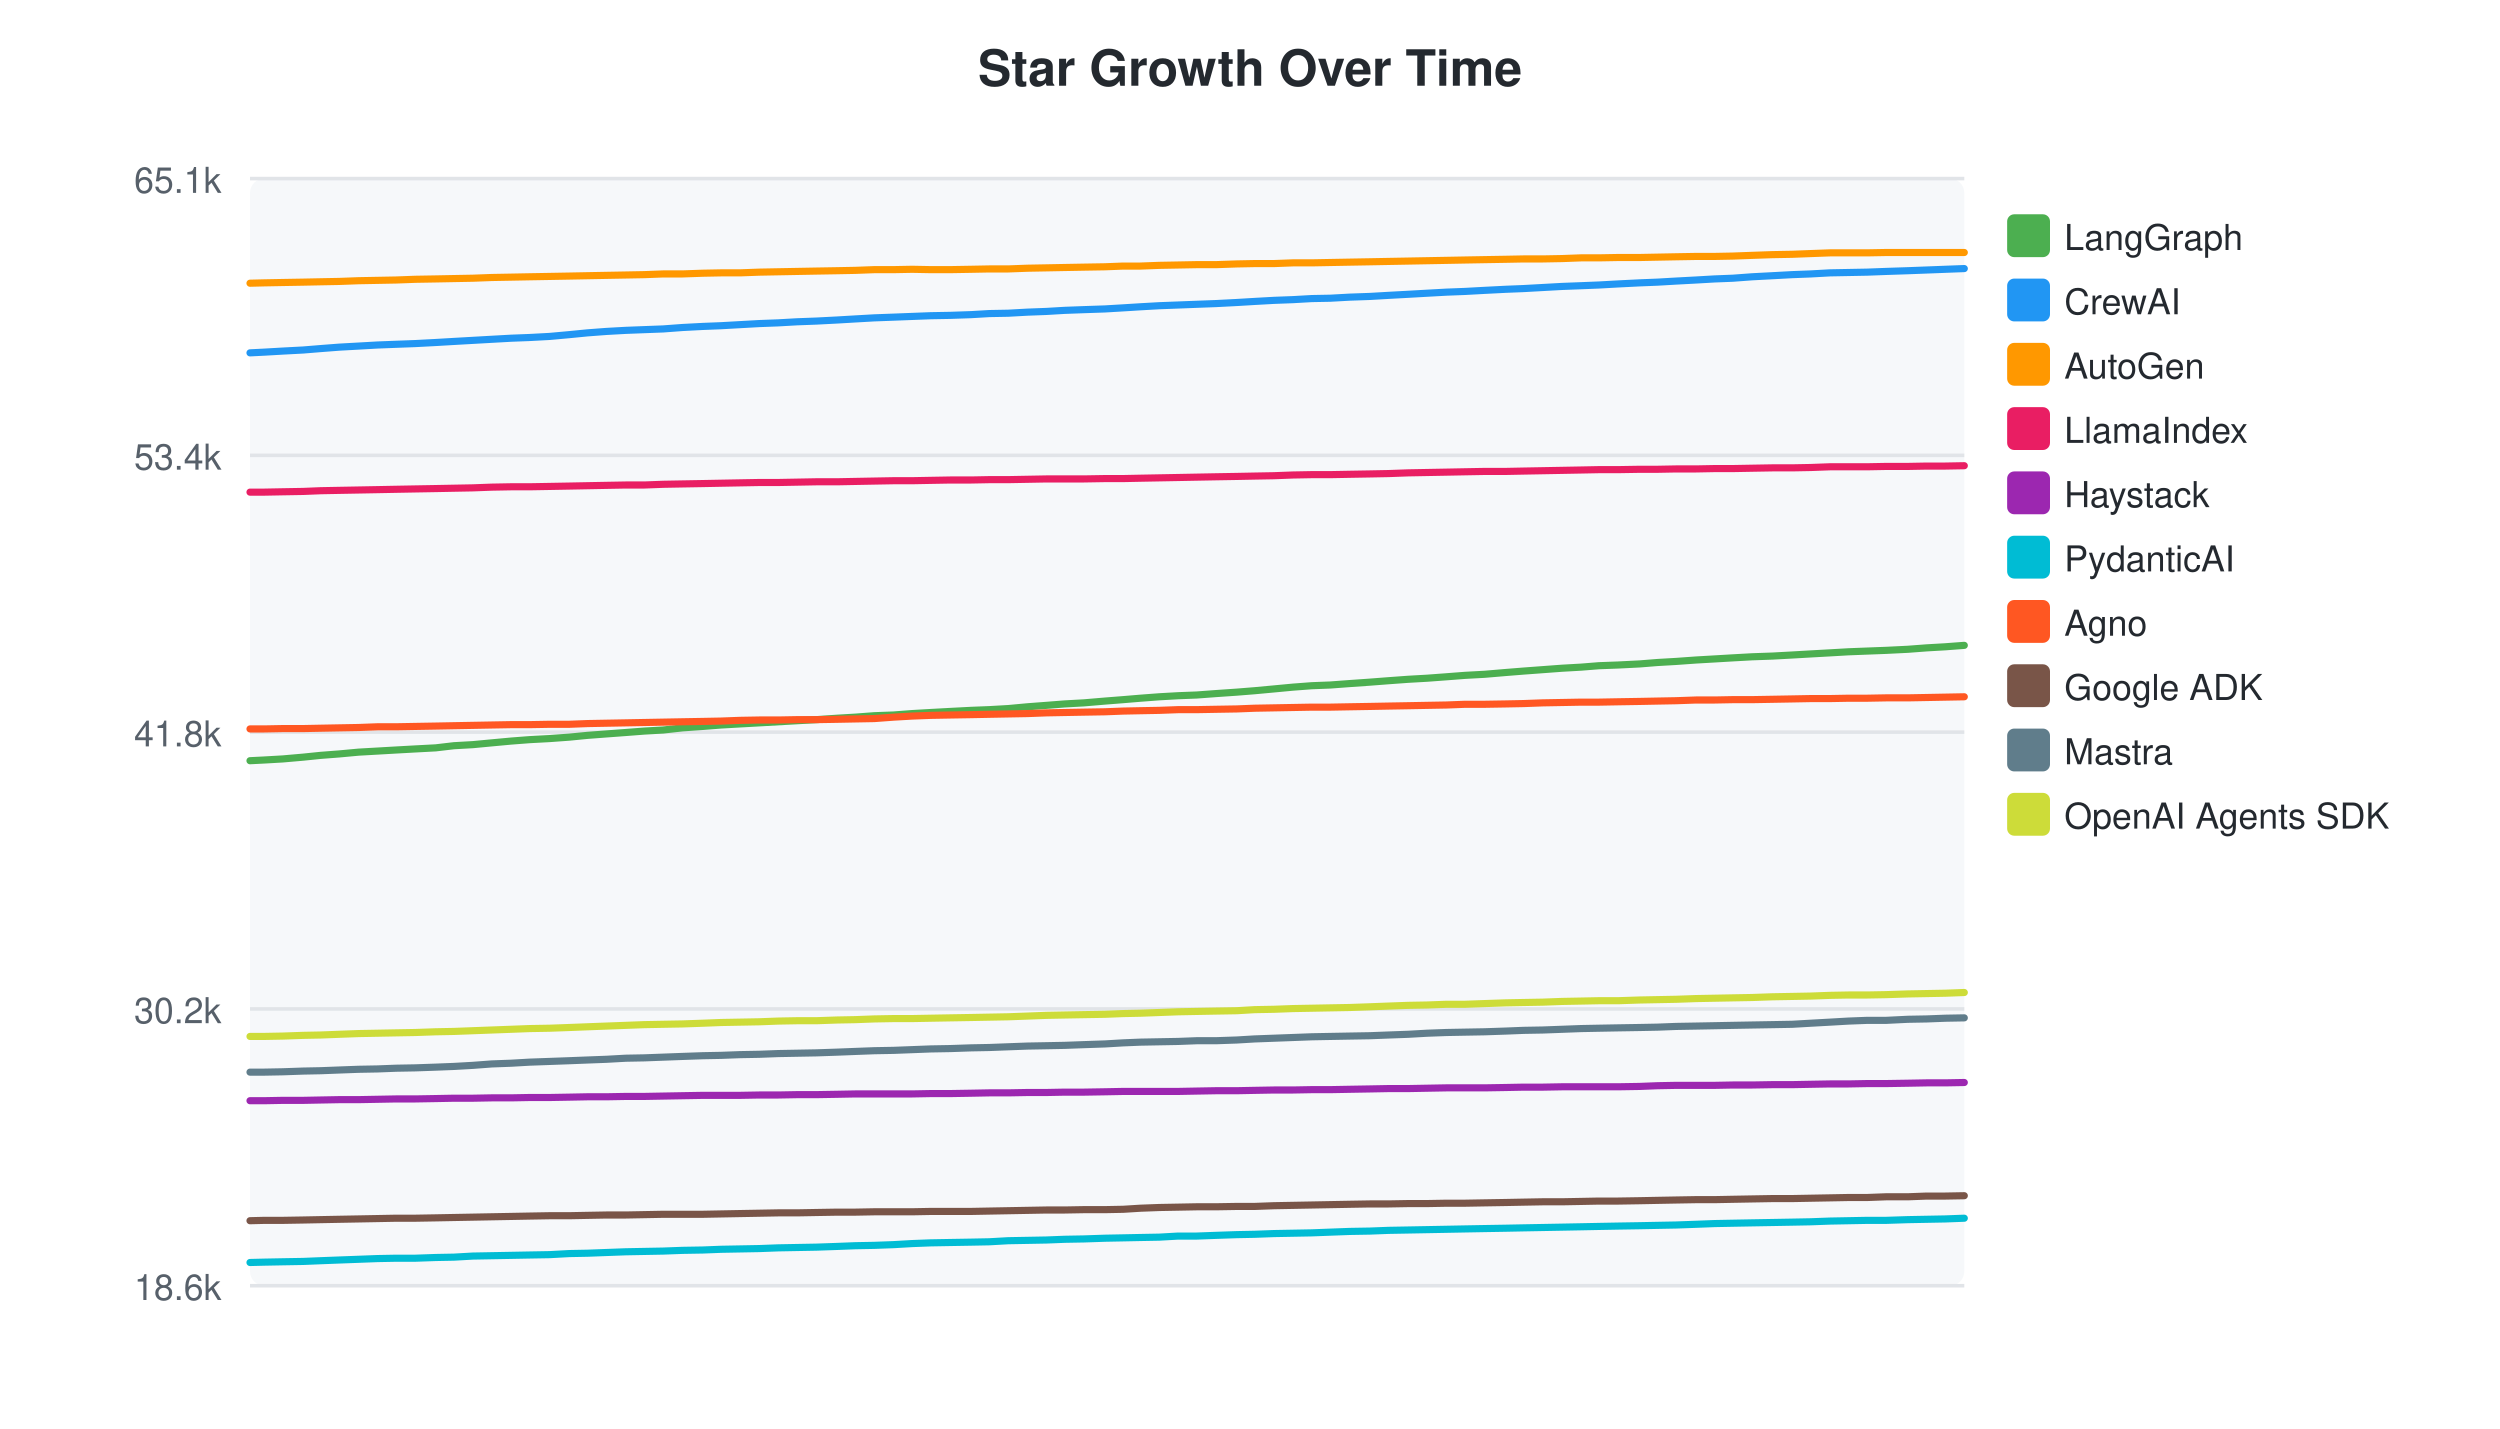
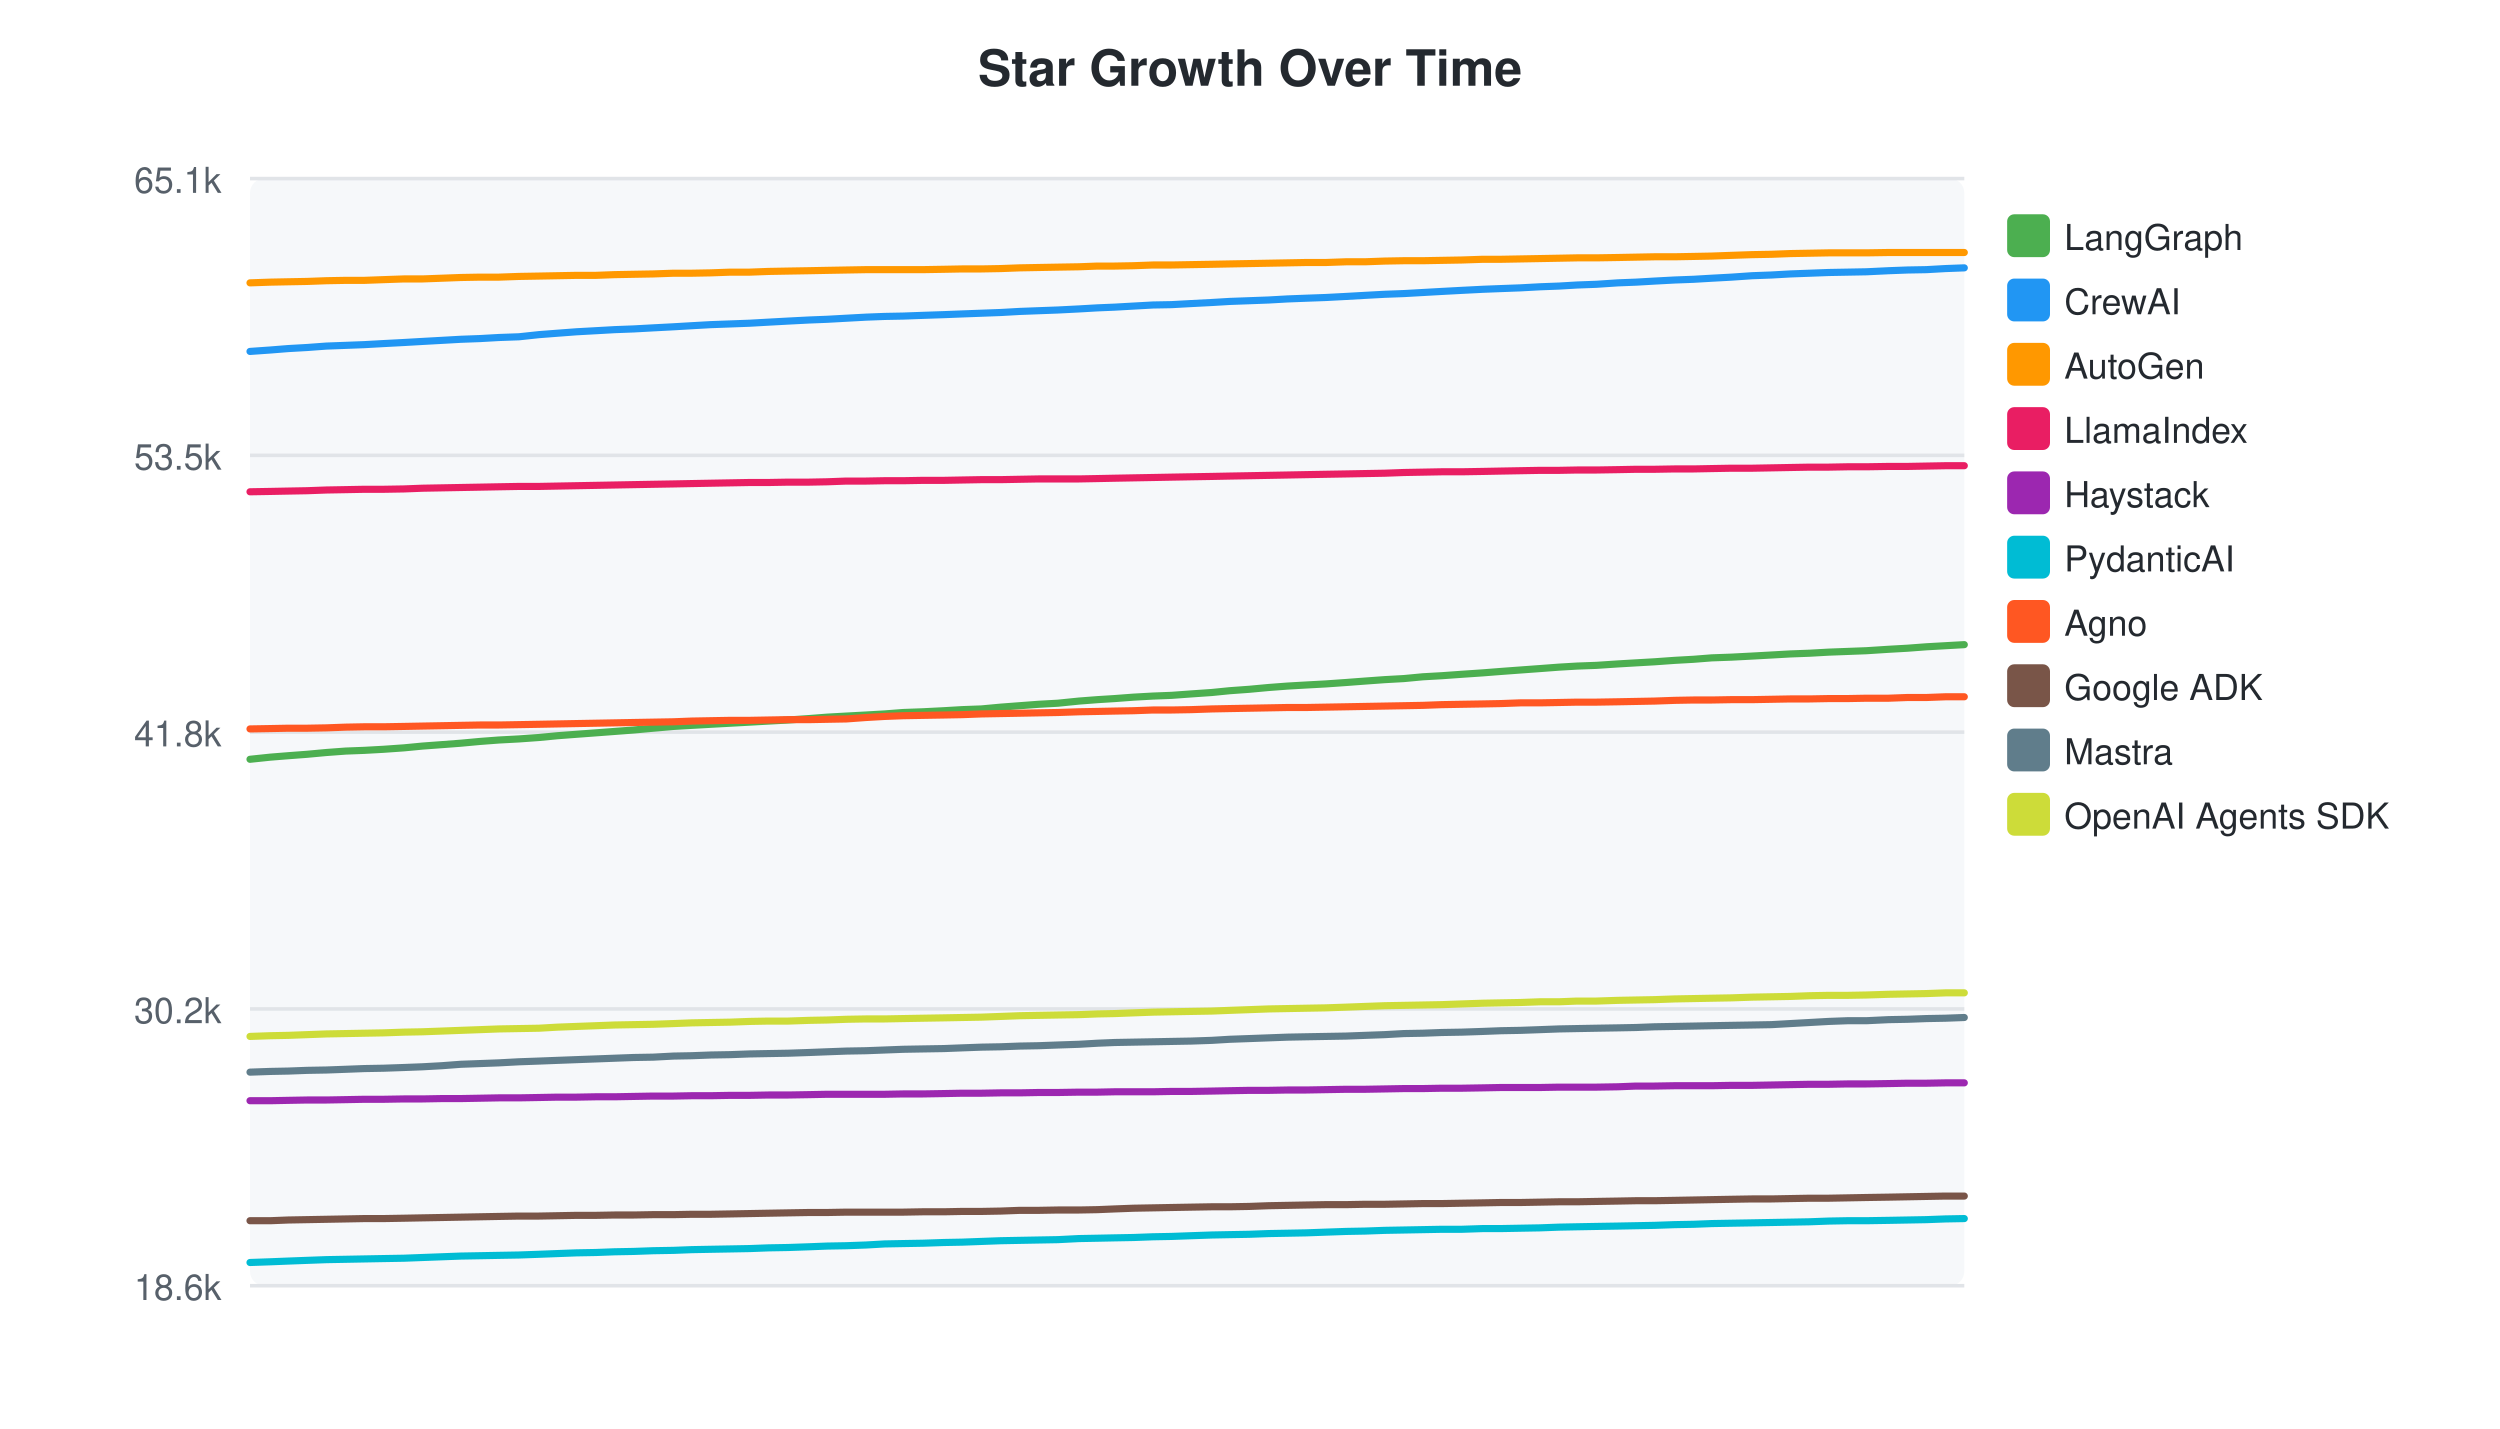
<svg xmlns="http://www.w3.org/2000/svg" width="700" height="400">
  <style>text { font-family: -apple-system, BlinkMacSystemFont, "Segoe UI", Helvetica, Arial, sans-serif; }</style>
  <text x="350" y="24" text-anchor="middle" font-size="14" font-weight="bold" fill="#24292f">Star Growth Over Time</text>
  <rect x="70" y="50" width="480" height="310" fill="#f6f8fa" rx="4" />
  <line x1="70" y1="50.0" x2="550" y2="50.0" stroke="#e1e4e8" stroke-width="1" />
  <text x="62" y="54.0" text-anchor="end" font-size="10" fill="#57606a">65.1k</text>
  <line x1="70" y1="127.5" x2="550" y2="127.5" stroke="#e1e4e8" stroke-width="1" />
-   <text x="62" y="131.5" text-anchor="end" font-size="10" fill="#57606a">53.4k</text>
+   <text x="62" y="131.5" text-anchor="end" font-size="10" fill="#57606a">53.5k</text>
  <line x1="70" y1="205.0" x2="550" y2="205.0" stroke="#e1e4e8" stroke-width="1" />
  <text x="62" y="209.0" text-anchor="end" font-size="10" fill="#57606a">41.8k</text>
  <line x1="70" y1="282.5" x2="550" y2="282.5" stroke="#e1e4e8" stroke-width="1" />
  <text x="62" y="286.5" text-anchor="end" font-size="10" fill="#57606a">30.2k</text>
  <line x1="70" y1="360.0" x2="550" y2="360.0" stroke="#e1e4e8" stroke-width="1" />
  <text x="62" y="364.0" text-anchor="end" font-size="10" fill="#57606a">18.6k</text>
-   <path d="M70.0,213.0 L74.0,212.8 L79.2,212.5 L84.9,212.0 L89.8,211.5 L95.0,211.1 L100.4,210.6 L105.7,210.3 L110.9,210.0 L116.3,209.7 L122.0,209.4 L127.1,208.8 L132.4,208.5 L137.7,208.0 L143.1,207.5 L148.3,207.1 L153.9,206.8 L159.4,206.4 L164.5,205.9 L169.8,205.5 L175.2,205.1 L180.4,204.7 L185.7,204.4 L191.1,203.8 L196.8,203.4 L201.9,203.0 L207.2,202.7 L212.6,202.4 L217.9,202.1 L223.2,201.8 L228.6,201.5 L234.4,201.1 L239.5,200.8 L244.8,200.4 L250.2,200.2 L255.4,199.8 L260.6,199.5 L266.1,199.2 L271.9,198.9 L277.0,198.7 L282.3,198.4 L287.7,197.9 L293.0,197.5 L298.1,197.1 L303.5,196.8 L309.4,196.3 L314.5,195.9 L319.3,195.5 L324.6,195.1 L329.9,194.8 L335.1,194.6 L340.5,194.2 L346.3,193.8 L351.3,193.4 L356.7,192.9 L362.0,192.4 L367.3,192.0 L372.5,191.8 L377.9,191.4 L383.6,191.0 L388.8,190.6 L394.3,190.2 L399.6,189.9 L405.0,189.5 L410.2,189.1 L415.7,188.8 L421.6,188.3 L426.6,187.9 L432.0,187.5 L437.4,187.1 L442.7,186.8 L447.7,186.4 L453.1,186.2 L459.1,185.9 L464.1,185.5 L469.3,185.2 L474.9,184.8 L480.1,184.5 L485.2,184.2 L490.6,183.9 L496.3,183.7 L501.8,183.4 L507.0,183.1 L512.4,182.8 L517.6,182.5 L522.8,182.3 L528.1,182.1 L534.2,181.8 L539.5,181.4 L544.7,181.1 L550.0,180.7" fill="none" stroke="#4CAF50" stroke-width="2" stroke-linecap="round" />
+   <path d="M70.0,212.6 L75.7,212.0 L80.7,211.6 L86.0,211.2 L91.4,210.7 L96.8,210.3 L102.0,210.1 L107.4,209.8 L113.1,209.4 L118.3,208.9 L123.7,208.5 L129.0,208.1 L134.4,207.6 L139.7,207.2 L145.3,206.9 L150.9,206.5 L156.1,206.0 L161.4,205.6 L166.8,205.2 L172.1,204.8 L177.4,204.4 L182.9,203.9 L188.6,203.4 L193.7,203.1 L199.0,202.8 L204.5,202.5 L209.9,202.2 L215.2,201.9 L220.7,201.6 L226.5,201.2 L231.6,200.8 L237.0,200.5 L242.5,200.2 L247.7,199.9 L252.9,199.5 L258.4,199.3 L264.3,199.0 L269.4,198.7 L274.8,198.5 L280.2,198.0 L285.5,197.6 L290.8,197.2 L296.2,196.9 L302.1,196.3 L307.3,195.9 L312.1,195.6 L317.4,195.2 L322.8,194.9 L328.0,194.7 L333.5,194.3 L339.3,193.9 L344.3,193.4 L349.8,193.0 L355.2,192.5 L360.5,192.1 L365.7,191.8 L371.2,191.5 L376.9,191.1 L382.2,190.7 L387.7,190.3 L393.1,190.0 L398.4,189.5 L403.7,189.2 L409.3,188.8 L415.2,188.4 L420.3,188.0 L425.7,187.6 L431.2,187.2 L436.5,186.8 L441.6,186.5 L447.0,186.3 L453.0,185.9 L458.1,185.6 L463.3,185.3 L468.9,184.9 L474.2,184.6 L479.3,184.2 L484.8,184.0 L490.6,183.7 L496.0,183.4 L501.3,183.1 L506.7,182.9 L512.0,182.6 L517.3,182.4 L522.6,182.2 L528.8,181.8 L534.1,181.5 L539.4,181.1 L544.7,180.8 L550.0,180.5" fill="none" stroke="#4CAF50" stroke-width="2" stroke-linecap="round" />
  <rect x="562" y="60" width="12" height="12" rx="2" fill="#4CAF50" />
  <text x="578" y="70" font-size="10" fill="#24292f">LangGraph</text>
-   <path d="M70.0,98.8 L74.0,98.6 L79.2,98.3 L84.9,98.0 L89.8,97.6 L95.0,97.2 L100.4,96.9 L105.7,96.6 L110.9,96.4 L116.3,96.2 L122.0,95.9 L127.1,95.6 L132.4,95.3 L137.7,95.0 L143.1,94.7 L148.3,94.5 L153.9,94.2 L159.4,93.7 L164.5,93.2 L169.8,92.8 L175.2,92.5 L180.4,92.3 L185.7,92.1 L191.1,91.7 L196.8,91.4 L201.9,91.2 L207.2,90.9 L212.6,90.6 L217.9,90.4 L223.2,90.1 L228.6,89.9 L234.4,89.6 L239.5,89.3 L244.8,89.0 L250.2,88.8 L255.4,88.6 L260.6,88.4 L266.1,88.3 L271.9,88.1 L277.0,87.8 L282.3,87.7 L287.7,87.4 L293.0,87.2 L298.1,86.9 L303.5,86.7 L309.4,86.5 L314.5,86.2 L319.3,85.9 L324.6,85.6 L329.9,85.4 L335.1,85.2 L340.5,85.0 L346.3,84.7 L351.3,84.4 L356.7,84.1 L362.0,83.9 L367.3,83.6 L372.5,83.5 L377.9,83.2 L383.6,83.0 L388.8,82.7 L394.3,82.4 L399.6,82.1 L405.0,81.8 L410.2,81.6 L415.7,81.3 L421.6,81.0 L426.6,80.8 L432.0,80.5 L437.4,80.2 L442.7,80.0 L447.7,79.8 L453.1,79.5 L459.1,79.2 L464.1,79.0 L469.3,78.7 L474.9,78.4 L480.1,78.1 L485.2,77.9 L490.6,77.5 L496.3,77.2 L501.8,76.9 L507.0,76.7 L512.4,76.4 L517.6,76.3 L522.8,76.2 L528.1,76.0 L534.2,75.8 L539.5,75.6 L544.7,75.4 L550.0,75.2" fill="none" stroke="#2196F3" stroke-width="2" stroke-linecap="round" />
+   <path d="M70.0,98.4 L75.7,98.0 L80.7,97.6 L86.0,97.3 L91.4,96.9 L96.8,96.7 L102.0,96.5 L107.4,96.2 L113.1,95.9 L118.3,95.6 L123.7,95.3 L129.0,95.0 L134.4,94.8 L139.7,94.5 L145.3,94.3 L150.9,93.7 L156.1,93.3 L161.4,92.9 L166.8,92.6 L172.1,92.3 L177.4,92.1 L182.9,91.8 L188.6,91.5 L193.7,91.2 L199.0,90.9 L204.5,90.7 L209.9,90.5 L215.2,90.2 L220.7,89.9 L226.5,89.6 L231.6,89.4 L237.0,89.1 L242.5,88.8 L247.7,88.6 L252.9,88.5 L258.4,88.3 L264.3,88.1 L269.4,87.9 L274.8,87.7 L280.2,87.5 L285.5,87.2 L290.8,87.0 L296.2,86.8 L302.1,86.5 L307.3,86.2 L312.1,86.0 L317.4,85.7 L322.8,85.4 L328.0,85.3 L333.5,85.0 L339.3,84.7 L344.3,84.4 L349.8,84.2 L355.2,84.0 L360.5,83.7 L365.7,83.5 L371.2,83.3 L376.9,83.0 L382.2,82.7 L387.7,82.4 L393.1,82.2 L398.4,81.9 L403.7,81.6 L409.3,81.3 L415.2,81.0 L420.3,80.8 L425.7,80.6 L431.2,80.3 L436.5,80.1 L441.6,79.8 L447.0,79.6 L453.0,79.2 L458.1,79.0 L463.3,78.7 L468.9,78.4 L474.2,78.2 L479.3,77.9 L484.8,77.6 L490.6,77.2 L496.0,77.0 L501.3,76.7 L506.7,76.5 L512.0,76.3 L517.3,76.2 L522.6,76.1 L528.8,75.8 L534.1,75.6 L539.4,75.5 L544.7,75.2 L550.0,75.0" fill="none" stroke="#2196F3" stroke-width="2" stroke-linecap="round" />
  <rect x="562" y="78" width="12" height="12" rx="2" fill="#2196F3" />
  <text x="578" y="88" font-size="10" fill="#24292f">CrewAI</text>
-   <path d="M70.0,79.3 L74.0,79.2 L79.2,79.1 L84.9,79.0 L89.8,78.9 L95.0,78.8 L100.4,78.6 L105.7,78.5 L110.9,78.4 L116.3,78.2 L122.0,78.1 L127.1,78.0 L132.4,77.9 L137.7,77.7 L143.1,77.6 L148.3,77.5 L153.9,77.4 L159.4,77.3 L164.5,77.2 L169.8,77.1 L175.2,77.0 L180.4,76.9 L185.7,76.7 L191.1,76.7 L196.8,76.5 L201.9,76.4 L207.2,76.4 L212.6,76.2 L217.9,76.1 L223.2,76.0 L228.6,75.9 L234.4,75.8 L239.5,75.7 L244.8,75.5 L250.2,75.5 L255.4,75.4 L260.6,75.5 L266.1,75.5 L271.9,75.4 L277.0,75.3 L282.3,75.3 L287.7,75.1 L293.0,75.0 L298.1,74.9 L303.5,74.8 L309.4,74.7 L314.5,74.5 L319.3,74.5 L324.6,74.3 L329.9,74.2 L335.1,74.1 L340.5,74.1 L346.3,73.9 L351.3,73.8 L356.7,73.8 L362.0,73.6 L367.3,73.6 L372.5,73.5 L377.9,73.4 L383.6,73.3 L388.8,73.2 L394.3,73.1 L399.6,73.0 L405.0,72.9 L410.2,72.8 L415.7,72.7 L421.6,72.6 L426.6,72.5 L432.0,72.5 L437.4,72.4 L442.7,72.2 L447.7,72.2 L453.1,72.1 L459.1,72.1 L464.1,72.0 L469.3,71.9 L474.9,71.8 L480.1,71.8 L485.2,71.7 L490.6,71.5 L496.3,71.3 L501.8,71.2 L507.0,71.0 L512.4,70.8 L517.6,70.8 L522.8,70.8 L528.1,70.7 L534.2,70.7 L539.5,70.7 L544.7,70.7 L550.0,70.7" fill="none" stroke="#FF9800" stroke-width="2" stroke-linecap="round" />
+   <path d="M70.0,79.2 L75.7,79.0 L80.7,78.9 L86.0,78.8 L91.4,78.6 L96.8,78.5 L102.0,78.5 L107.4,78.3 L113.1,78.1 L118.3,78.1 L123.7,77.9 L129.0,77.7 L134.4,77.6 L139.7,77.6 L145.3,77.4 L150.9,77.3 L156.1,77.2 L161.4,77.1 L166.8,77.1 L172.1,76.9 L177.4,76.8 L182.9,76.7 L188.6,76.5 L193.7,76.5 L199.0,76.4 L204.5,76.2 L209.9,76.2 L215.2,76.0 L220.7,75.9 L226.5,75.8 L231.6,75.7 L237.0,75.6 L242.5,75.5 L247.7,75.5 L252.9,75.5 L258.4,75.5 L264.3,75.4 L269.4,75.3 L274.8,75.3 L280.2,75.2 L285.5,75.0 L290.8,74.9 L296.2,74.8 L302.1,74.7 L307.3,74.5 L312.1,74.5 L317.4,74.4 L322.8,74.2 L328.0,74.2 L333.5,74.1 L339.3,74.0 L344.3,73.9 L349.8,73.8 L355.2,73.7 L360.5,73.6 L365.7,73.5 L371.2,73.5 L376.9,73.3 L382.2,73.3 L387.7,73.1 L393.1,73.0 L398.4,73.0 L403.7,72.9 L409.3,72.8 L415.2,72.6 L420.3,72.6 L425.7,72.5 L431.2,72.4 L436.5,72.3 L441.6,72.2 L447.0,72.2 L453.0,72.1 L458.1,72.0 L463.3,71.9 L468.9,71.9 L474.2,71.8 L479.3,71.7 L484.8,71.5 L490.6,71.3 L496.0,71.2 L501.3,71.0 L506.7,70.9 L512.0,70.8 L517.3,70.8 L522.6,70.8 L528.8,70.7 L534.1,70.7 L539.4,70.7 L544.7,70.7 L550.0,70.7" fill="none" stroke="#FF9800" stroke-width="2" stroke-linecap="round" />
  <rect x="562" y="96" width="12" height="12" rx="2" fill="#FF9800" />
  <text x="578" y="106" font-size="10" fill="#24292f">AutoGen</text>
-   <path d="M70.0,137.8 L74.0,137.8 L79.2,137.7 L84.9,137.6 L89.8,137.4 L95.0,137.3 L100.4,137.2 L105.7,137.1 L110.9,137.0 L116.3,136.9 L122.0,136.8 L127.1,136.7 L132.4,136.6 L137.7,136.4 L143.1,136.3 L148.3,136.3 L153.9,136.2 L159.4,136.1 L164.5,136.0 L169.8,135.9 L175.2,135.8 L180.4,135.8 L185.7,135.6 L191.1,135.5 L196.8,135.4 L201.9,135.3 L207.2,135.2 L212.6,135.1 L217.9,135.1 L223.2,135.0 L228.6,134.9 L234.4,134.9 L239.5,134.8 L244.8,134.7 L250.2,134.6 L255.4,134.6 L260.6,134.5 L266.1,134.4 L271.9,134.4 L277.0,134.3 L282.3,134.3 L287.7,134.2 L293.0,134.1 L298.1,134.1 L303.5,134.1 L309.4,134.0 L314.5,134.0 L319.3,133.9 L324.6,133.8 L329.9,133.7 L335.1,133.6 L340.5,133.5 L346.3,133.4 L351.3,133.3 L356.7,133.2 L362.0,133.0 L367.3,132.9 L372.5,132.9 L377.9,132.8 L383.6,132.7 L388.8,132.6 L394.3,132.4 L399.6,132.3 L405.0,132.2 L410.2,132.1 L415.7,132.0 L421.6,132.0 L426.6,131.9 L432.0,131.8 L437.4,131.7 L442.7,131.6 L447.7,131.5 L453.1,131.5 L459.1,131.4 L464.1,131.4 L469.3,131.3 L474.9,131.3 L480.1,131.2 L485.2,131.2 L490.6,131.1 L496.3,131.0 L501.8,131.0 L507.0,130.9 L512.4,130.7 L517.6,130.7 L522.8,130.7 L528.1,130.6 L534.2,130.6 L539.5,130.5 L544.7,130.5 L550.0,130.4" fill="none" stroke="#E91E63" stroke-width="2" stroke-linecap="round" />
+   <path d="M70.0,137.7 L75.7,137.6 L80.7,137.5 L86.0,137.4 L91.4,137.2 L96.8,137.1 L102.0,137.0 L107.4,137.0 L113.1,136.9 L118.3,136.7 L123.7,136.6 L129.0,136.5 L134.4,136.4 L139.7,136.3 L145.3,136.2 L150.9,136.2 L156.1,136.1 L161.4,136.0 L166.8,135.9 L172.1,135.8 L177.4,135.7 L182.9,135.6 L188.6,135.5 L193.7,135.4 L199.0,135.3 L204.5,135.2 L209.9,135.1 L215.2,135.1 L220.7,135.0 L226.5,135.0 L231.6,134.9 L237.0,134.7 L242.5,134.7 L247.7,134.6 L252.9,134.6 L258.4,134.5 L264.3,134.5 L269.4,134.4 L274.8,134.3 L280.2,134.3 L285.5,134.2 L290.8,134.1 L296.2,134.1 L302.1,134.1 L307.3,134.0 L312.1,133.9 L317.4,133.8 L322.8,133.7 L328.0,133.6 L333.5,133.5 L339.3,133.4 L344.3,133.3 L349.8,133.2 L355.2,133.1 L360.5,133.0 L365.7,132.9 L371.2,132.8 L376.9,132.7 L382.2,132.6 L387.7,132.5 L393.1,132.3 L398.4,132.2 L403.7,132.1 L409.3,132.1 L415.2,132.0 L420.3,131.9 L425.7,131.8 L431.2,131.7 L436.5,131.7 L441.6,131.6 L447.0,131.6 L453.0,131.5 L458.1,131.4 L463.3,131.4 L468.9,131.3 L474.2,131.3 L479.3,131.2 L484.8,131.1 L490.6,131.1 L496.0,131.0 L501.3,130.9 L506.7,130.8 L512.0,130.8 L517.3,130.7 L522.6,130.7 L528.8,130.6 L534.1,130.6 L539.4,130.5 L544.7,130.4 L550.0,130.4" fill="none" stroke="#E91E63" stroke-width="2" stroke-linecap="round" />
  <rect x="562" y="114" width="12" height="12" rx="2" fill="#E91E63" />
  <text x="578" y="124" font-size="10" fill="#24292f">LlamaIndex</text>
-   <path d="M70.0,308.2 L74.0,308.2 L79.2,308.1 L84.9,308.1 L89.8,308.0 L95.0,307.9 L100.4,307.9 L105.7,307.8 L110.9,307.7 L116.3,307.7 L122.0,307.6 L127.1,307.5 L132.4,307.5 L137.7,307.4 L143.1,307.4 L148.3,307.3 L153.9,307.3 L159.4,307.2 L164.5,307.1 L169.8,307.1 L175.2,307.0 L180.4,307.0 L185.7,306.9 L191.1,306.8 L196.8,306.7 L201.9,306.7 L207.2,306.7 L212.6,306.6 L217.9,306.6 L223.2,306.5 L228.6,306.5 L234.4,306.4 L239.5,306.3 L244.8,306.3 L250.2,306.3 L255.4,306.3 L260.6,306.2 L266.1,306.2 L271.9,306.1 L277.0,306.0 L282.3,306.0 L287.7,305.9 L293.0,305.9 L298.1,305.8 L303.5,305.8 L309.4,305.7 L314.5,305.6 L319.3,305.6 L324.6,305.6 L329.9,305.6 L335.1,305.5 L340.5,305.4 L346.3,305.4 L351.3,305.3 L356.7,305.2 L362.0,305.2 L367.3,305.1 L372.5,305.1 L377.9,305.0 L383.6,304.9 L388.8,304.8 L394.3,304.8 L399.6,304.7 L405.0,304.6 L410.2,304.6 L415.7,304.6 L421.6,304.5 L426.6,304.4 L432.0,304.4 L437.4,304.3 L442.7,304.3 L447.7,304.3 L453.1,304.3 L459.1,304.2 L464.1,304.0 L469.3,303.9 L474.9,303.9 L480.1,303.9 L485.2,303.8 L490.6,303.8 L496.3,303.7 L501.8,303.7 L507.0,303.6 L512.4,303.5 L517.6,303.5 L522.8,303.4 L528.1,303.4 L534.2,303.3 L539.5,303.2 L544.7,303.2 L550.0,303.1" fill="none" stroke="#9C27B0" stroke-width="2" stroke-linecap="round" />
+   <path d="M70.0,308.2 L75.7,308.2 L80.7,308.1 L86.0,308.0 L91.4,308.0 L96.8,307.9 L102.0,307.8 L107.4,307.8 L113.1,307.7 L118.3,307.7 L123.7,307.6 L129.0,307.6 L134.4,307.5 L139.7,307.4 L145.3,307.4 L150.9,307.3 L156.1,307.2 L161.4,307.2 L166.8,307.1 L172.1,307.1 L177.4,307.0 L182.9,306.9 L188.6,306.9 L193.7,306.8 L199.0,306.8 L204.5,306.7 L209.9,306.7 L215.2,306.6 L220.7,306.6 L226.5,306.5 L231.6,306.4 L237.0,306.4 L242.5,306.4 L247.7,306.4 L252.9,306.3 L258.4,306.3 L264.3,306.2 L269.4,306.1 L274.8,306.1 L280.2,306.0 L285.5,306.0 L290.8,305.9 L296.2,305.9 L302.1,305.8 L307.3,305.8 L312.1,305.7 L317.4,305.7 L322.8,305.7 L328.0,305.6 L333.5,305.6 L339.3,305.5 L344.3,305.4 L349.8,305.3 L355.2,305.3 L360.5,305.2 L365.7,305.2 L371.2,305.1 L376.9,305.0 L382.2,305.0 L387.7,304.9 L393.1,304.8 L398.4,304.8 L403.7,304.7 L409.3,304.7 L415.2,304.6 L420.3,304.5 L425.7,304.5 L431.2,304.5 L436.5,304.4 L441.6,304.4 L447.0,304.4 L453.0,304.3 L458.1,304.1 L463.3,304.1 L468.9,304.0 L474.2,304.0 L479.3,304.0 L484.8,303.9 L490.6,303.9 L496.0,303.8 L501.3,303.7 L506.7,303.6 L512.0,303.6 L517.3,303.5 L522.6,303.5 L528.8,303.4 L534.1,303.3 L539.4,303.3 L544.7,303.2 L550.0,303.2" fill="none" stroke="#9C27B0" stroke-width="2" stroke-linecap="round" />
  <rect x="562" y="132" width="12" height="12" rx="2" fill="#9C27B0" />
  <text x="578" y="142" font-size="10" fill="#24292f">Haystack</text>
-   <path d="M70.0,353.5 L74.0,353.4 L79.2,353.3 L84.9,353.2 L89.8,353.0 L95.0,352.8 L100.4,352.6 L105.7,352.4 L110.9,352.3 L116.3,352.3 L122.0,352.1 L127.1,352.0 L132.4,351.7 L137.7,351.6 L143.1,351.5 L148.3,351.4 L153.9,351.3 L159.4,351.0 L164.5,350.9 L169.8,350.7 L175.2,350.5 L180.4,350.4 L185.7,350.3 L191.1,350.1 L196.8,350.0 L201.9,349.8 L207.2,349.7 L212.6,349.6 L217.9,349.4 L223.2,349.3 L228.6,349.2 L234.4,349.0 L239.5,348.8 L244.8,348.7 L250.2,348.5 L255.4,348.2 L260.6,348.0 L266.1,347.9 L271.9,347.8 L277.0,347.7 L282.3,347.4 L287.7,347.3 L293.0,347.2 L298.1,347.0 L303.5,346.9 L309.4,346.7 L314.5,346.6 L319.3,346.5 L324.6,346.4 L329.9,346.1 L335.1,346.1 L340.5,345.9 L346.3,345.7 L351.3,345.6 L356.7,345.4 L362.0,345.3 L367.3,345.2 L372.5,345.0 L377.9,344.8 L383.6,344.7 L388.8,344.5 L394.3,344.4 L399.6,344.3 L405.0,344.2 L410.2,344.1 L415.7,344.0 L421.6,343.9 L426.6,343.8 L432.0,343.7 L437.4,343.6 L442.7,343.5 L447.7,343.4 L453.1,343.3 L459.1,343.2 L464.1,343.1 L469.3,343.0 L474.9,342.8 L480.1,342.6 L485.2,342.5 L490.6,342.4 L496.3,342.3 L501.8,342.2 L507.0,342.1 L512.4,341.9 L517.6,341.8 L522.8,341.7 L528.1,341.7 L534.2,341.5 L539.5,341.4 L544.7,341.3 L550.0,341.1" fill="none" stroke="#00BCD4" stroke-width="2" stroke-linecap="round" />
+   <path d="M70.0,353.5 L75.7,353.3 L80.7,353.1 L86.0,352.9 L91.4,352.7 L96.8,352.6 L102.0,352.5 L107.4,352.4 L113.1,352.3 L118.3,352.1 L123.7,351.9 L129.0,351.7 L134.4,351.6 L139.7,351.5 L145.3,351.4 L150.9,351.2 L156.1,351.0 L161.4,350.8 L166.8,350.7 L172.1,350.5 L177.4,350.4 L182.9,350.2 L188.6,350.1 L193.7,349.9 L199.0,349.8 L204.5,349.7 L209.9,349.6 L215.2,349.4 L220.7,349.3 L226.5,349.1 L231.6,348.9 L237.0,348.8 L242.5,348.6 L247.7,348.3 L252.9,348.2 L258.4,348.1 L264.3,347.9 L269.4,347.8 L274.8,347.6 L280.2,347.4 L285.5,347.3 L290.8,347.2 L296.2,347.1 L302.1,346.8 L307.3,346.7 L312.1,346.6 L317.4,346.5 L322.8,346.3 L328.0,346.2 L333.5,346.0 L339.3,345.8 L344.3,345.7 L349.8,345.6 L355.2,345.4 L360.5,345.3 L365.7,345.2 L371.2,345.0 L376.9,344.8 L382.2,344.7 L387.7,344.5 L393.1,344.4 L398.4,344.3 L403.7,344.2 L409.3,344.2 L415.2,344.0 L420.3,344.0 L425.7,343.9 L431.2,343.8 L436.5,343.6 L441.6,343.5 L447.0,343.4 L453.0,343.3 L458.1,343.2 L463.3,343.1 L468.9,342.9 L474.2,342.8 L479.3,342.6 L484.8,342.5 L490.6,342.4 L496.0,342.3 L501.3,342.2 L506.7,342.1 L512.0,341.9 L517.3,341.8 L522.6,341.8 L528.8,341.7 L534.1,341.6 L539.4,341.5 L544.7,341.3 L550.0,341.2" fill="none" stroke="#00BCD4" stroke-width="2" stroke-linecap="round" />
  <rect x="562" y="150" width="12" height="12" rx="2" fill="#00BCD4" />
  <text x="578" y="160" font-size="10" fill="#24292f">PydanticAI</text>
-   <path d="M70.0,204.1 L74.0,204.1 L79.2,204.0 L84.9,204.0 L89.8,203.9 L95.0,203.8 L100.4,203.7 L105.7,203.5 L110.9,203.5 L116.3,203.4 L122.0,203.3 L127.1,203.2 L132.4,203.1 L137.7,203.0 L143.1,202.9 L148.3,202.9 L153.9,202.8 L159.4,202.8 L164.5,202.6 L169.8,202.5 L175.2,202.4 L180.4,202.3 L185.7,202.2 L191.1,202.1 L196.8,202.0 L201.9,201.9 L207.2,201.7 L212.6,201.6 L217.9,201.6 L223.2,201.5 L228.6,201.5 L234.4,201.4 L239.5,201.3 L244.8,201.2 L250.2,200.8 L255.4,200.5 L260.6,200.3 L266.1,200.2 L271.9,200.1 L277.0,200.0 L282.3,199.9 L287.7,199.8 L293.0,199.6 L298.1,199.5 L303.5,199.4 L309.4,199.3 L314.5,199.1 L319.3,199.0 L324.6,198.9 L329.9,198.7 L335.1,198.7 L340.5,198.6 L346.3,198.5 L351.3,198.3 L356.7,198.2 L362.0,198.1 L367.3,198.0 L372.5,198.0 L377.9,197.9 L383.6,197.8 L388.8,197.7 L394.3,197.6 L399.6,197.5 L405.0,197.4 L410.2,197.2 L415.7,197.2 L421.6,197.1 L426.6,197.0 L432.0,196.8 L437.4,196.7 L442.7,196.6 L447.7,196.6 L453.1,196.5 L459.1,196.4 L464.1,196.3 L469.3,196.2 L474.9,196.0 L480.1,196.0 L485.2,195.9 L490.6,195.9 L496.3,195.8 L501.8,195.7 L507.0,195.6 L512.4,195.6 L517.6,195.5 L522.8,195.5 L528.1,195.4 L534.2,195.4 L539.5,195.3 L544.7,195.2 L550.0,195.1" fill="none" stroke="#FF5722" stroke-width="2" stroke-linecap="round" />
+   <path d="M70.0,204.1 L75.7,204.0 L80.7,203.9 L86.0,203.9 L91.4,203.8 L96.8,203.6 L102.0,203.5 L107.4,203.5 L113.1,203.4 L118.3,203.3 L123.7,203.2 L129.0,203.1 L134.4,203.0 L139.7,203.0 L145.3,202.9 L150.9,202.8 L156.1,202.7 L161.4,202.6 L166.8,202.5 L172.1,202.4 L177.4,202.3 L182.9,202.2 L188.6,202.1 L193.7,201.9 L199.0,201.8 L204.5,201.7 L209.9,201.7 L215.2,201.6 L220.7,201.5 L226.5,201.5 L231.6,201.4 L237.0,201.3 L242.5,200.9 L247.7,200.6 L252.9,200.4 L258.4,200.3 L264.3,200.2 L269.4,200.1 L274.8,199.9 L280.2,199.8 L285.5,199.7 L290.8,199.6 L296.2,199.5 L302.1,199.3 L307.3,199.2 L312.1,199.1 L317.4,199.0 L322.8,198.8 L328.0,198.8 L333.5,198.7 L339.3,198.5 L344.3,198.4 L349.8,198.3 L355.2,198.2 L360.5,198.1 L365.7,198.1 L371.2,198.0 L376.9,197.9 L382.2,197.8 L387.7,197.7 L393.1,197.6 L398.4,197.5 L403.7,197.3 L409.3,197.2 L415.2,197.1 L420.3,197.0 L425.7,196.8 L431.2,196.8 L436.5,196.7 L441.6,196.6 L447.0,196.6 L453.0,196.5 L458.1,196.4 L463.3,196.3 L468.9,196.1 L474.2,196.0 L479.3,196.0 L484.8,195.9 L490.6,195.9 L496.0,195.8 L501.3,195.7 L506.7,195.7 L512.0,195.6 L517.3,195.6 L522.6,195.5 L528.8,195.5 L534.1,195.3 L539.4,195.3 L544.7,195.1 L550.0,195.1" fill="none" stroke="#FF5722" stroke-width="2" stroke-linecap="round" />
  <rect x="562" y="168" width="12" height="12" rx="2" fill="#FF5722" />
  <text x="578" y="178" font-size="10" fill="#24292f">Agno</text>
-   <path d="M70.0,341.8 L74.0,341.7 L79.2,341.7 L84.9,341.6 L89.8,341.5 L95.0,341.4 L100.4,341.3 L105.7,341.2 L110.9,341.1 L116.3,341.1 L122.0,341.0 L127.1,340.9 L132.4,340.8 L137.7,340.7 L143.1,340.6 L148.3,340.5 L153.9,340.4 L159.4,340.4 L164.5,340.3 L169.8,340.2 L175.2,340.2 L180.4,340.1 L185.7,340.0 L191.1,340.0 L196.8,340.0 L201.9,339.9 L207.2,339.8 L212.6,339.7 L217.9,339.6 L223.2,339.6 L228.6,339.5 L234.4,339.4 L239.5,339.4 L244.8,339.3 L250.2,339.3 L255.4,339.3 L260.6,339.2 L266.1,339.2 L271.9,339.2 L277.0,339.1 L282.3,339.0 L287.7,338.9 L293.0,338.8 L298.1,338.8 L303.5,338.7 L309.4,338.7 L314.5,338.6 L319.3,338.3 L324.6,338.1 L329.9,338.0 L335.1,337.9 L340.5,337.9 L346.3,337.8 L351.3,337.8 L356.7,337.6 L362.0,337.5 L367.3,337.4 L372.5,337.3 L377.9,337.2 L383.6,337.1 L388.8,337.1 L394.3,337.0 L399.6,337.0 L405.0,336.9 L410.2,336.9 L415.7,336.8 L421.6,336.7 L426.6,336.6 L432.0,336.5 L437.4,336.5 L442.7,336.4 L447.7,336.3 L453.1,336.3 L459.1,336.2 L464.1,336.1 L469.3,336.0 L474.9,335.9 L480.1,335.9 L485.2,335.8 L490.6,335.7 L496.3,335.6 L501.8,335.6 L507.0,335.5 L512.4,335.4 L517.6,335.3 L522.8,335.3 L528.1,335.1 L534.2,335.1 L539.5,334.9 L544.7,334.9 L550.0,334.8" fill="none" stroke="#795548" stroke-width="2" stroke-linecap="round" />
+   <path d="M70.0,341.8 L75.7,341.8 L80.7,341.6 L86.0,341.5 L91.4,341.4 L96.8,341.3 L102.0,341.2 L107.4,341.2 L113.1,341.1 L118.3,341.0 L123.7,340.9 L129.0,340.8 L134.4,340.7 L139.7,340.6 L145.3,340.5 L150.9,340.5 L156.1,340.4 L161.4,340.3 L166.8,340.3 L172.1,340.2 L177.4,340.2 L182.9,340.1 L188.6,340.1 L193.7,340.0 L199.0,340.0 L204.5,339.9 L209.9,339.8 L215.2,339.7 L220.7,339.6 L226.5,339.5 L231.6,339.5 L237.0,339.4 L242.5,339.4 L247.7,339.4 L252.9,339.4 L258.4,339.3 L264.3,339.3 L269.4,339.2 L274.8,339.2 L280.2,339.1 L285.5,338.9 L290.8,338.9 L296.2,338.8 L302.1,338.8 L307.3,338.7 L312.1,338.5 L317.4,338.3 L322.8,338.2 L328.0,338.1 L333.5,338.0 L339.3,337.9 L344.3,337.9 L349.8,337.8 L355.2,337.6 L360.5,337.5 L365.7,337.4 L371.2,337.3 L376.9,337.3 L382.2,337.2 L387.7,337.2 L393.1,337.1 L398.4,337.0 L403.7,337.0 L409.3,336.9 L415.2,336.8 L420.3,336.7 L425.7,336.7 L431.2,336.6 L436.5,336.5 L441.6,336.5 L447.0,336.4 L453.0,336.3 L458.1,336.2 L463.3,336.2 L468.9,336.1 L474.2,336.0 L479.3,335.9 L484.8,335.8 L490.6,335.7 L496.0,335.7 L501.3,335.6 L506.7,335.5 L512.0,335.5 L517.3,335.4 L522.6,335.3 L528.8,335.2 L534.1,335.1 L539.4,335.0 L544.7,334.9 L550.0,334.9" fill="none" stroke="#795548" stroke-width="2" stroke-linecap="round" />
  <rect x="562" y="186" width="12" height="12" rx="2" fill="#795548" />
  <text x="578" y="196" font-size="10" fill="#24292f">Google ADK</text>
-   <path d="M70.0,300.2 L74.0,300.2 L79.2,300.1 L84.9,299.9 L89.8,299.8 L95.0,299.6 L100.4,299.4 L105.7,299.3 L110.9,299.1 L116.3,299.0 L122.0,298.8 L127.1,298.6 L132.4,298.3 L137.7,297.9 L143.1,297.7 L148.3,297.4 L153.9,297.2 L159.4,297.0 L164.5,296.8 L169.8,296.6 L175.2,296.3 L180.4,296.2 L185.7,296.0 L191.1,295.8 L196.8,295.6 L201.9,295.5 L207.2,295.3 L212.6,295.2 L217.9,295.0 L223.2,294.9 L228.6,294.8 L234.4,294.6 L239.5,294.4 L244.8,294.2 L250.2,294.1 L255.4,293.9 L260.6,293.7 L266.1,293.6 L271.9,293.4 L277.0,293.3 L282.3,293.1 L287.7,292.9 L293.0,292.8 L298.1,292.7 L303.5,292.5 L309.4,292.3 L314.5,292.0 L319.3,291.8 L324.6,291.7 L329.9,291.6 L335.1,291.4 L340.5,291.4 L346.3,291.2 L351.3,290.9 L356.7,290.7 L362.0,290.5 L367.3,290.3 L372.5,290.2 L377.9,290.1 L383.6,290.0 L388.8,289.8 L394.3,289.6 L399.6,289.3 L405.0,289.1 L410.2,289.0 L415.7,288.9 L421.6,288.7 L426.6,288.5 L432.0,288.4 L437.4,288.2 L442.7,288.0 L447.7,287.9 L453.1,287.8 L459.1,287.7 L464.1,287.6 L469.3,287.4 L474.9,287.3 L480.1,287.2 L485.2,287.1 L490.6,287.0 L496.3,286.9 L501.8,286.8 L507.0,286.5 L512.4,286.2 L517.6,285.9 L522.8,285.7 L528.1,285.7 L534.2,285.4 L539.5,285.3 L544.7,285.1 L550.0,285.0" fill="none" stroke="#607D8B" stroke-width="2" stroke-linecap="round" />
+   <path d="M70.0,300.2 L75.7,300.0 L80.7,299.9 L86.0,299.7 L91.4,299.6 L96.8,299.4 L102.0,299.2 L107.4,299.1 L113.1,298.9 L118.3,298.7 L123.7,298.4 L129.0,298.0 L134.4,297.8 L139.7,297.6 L145.3,297.3 L150.9,297.1 L156.1,296.9 L161.4,296.7 L166.8,296.5 L172.1,296.3 L177.4,296.1 L182.9,296.0 L188.6,295.7 L193.7,295.6 L199.0,295.4 L204.5,295.3 L209.9,295.1 L215.2,295.0 L220.7,294.9 L226.5,294.7 L231.6,294.5 L237.0,294.3 L242.5,294.2 L247.7,294.0 L252.9,293.8 L258.4,293.7 L264.3,293.6 L269.4,293.4 L274.8,293.2 L280.2,293.1 L285.5,292.9 L290.8,292.8 L296.2,292.6 L302.1,292.4 L307.3,292.1 L312.1,291.9 L317.4,291.8 L322.8,291.7 L328.0,291.6 L333.5,291.5 L339.3,291.3 L344.3,291.0 L349.8,290.8 L355.2,290.6 L360.5,290.4 L365.7,290.3 L371.2,290.2 L376.9,290.1 L382.2,289.9 L387.7,289.7 L393.1,289.4 L398.4,289.3 L403.7,289.1 L409.3,289.0 L415.2,288.8 L420.3,288.6 L425.7,288.5 L431.2,288.3 L436.5,288.1 L441.6,288.0 L447.0,287.9 L453.0,287.8 L458.1,287.7 L463.3,287.5 L468.9,287.4 L474.2,287.3 L479.3,287.2 L484.8,287.1 L490.6,287.0 L496.0,286.9 L501.3,286.6 L506.7,286.3 L512.0,286.0 L517.3,285.8 L522.6,285.8 L528.8,285.5 L534.1,285.4 L539.4,285.2 L544.7,285.1 L550.0,284.9" fill="none" stroke="#607D8B" stroke-width="2" stroke-linecap="round" />
  <rect x="562" y="204" width="12" height="12" rx="2" fill="#607D8B" />
  <text x="578" y="214" font-size="10" fill="#24292f">Mastra</text>
-   <path d="M70.0,290.2 L74.0,290.2 L79.2,290.1 L84.9,289.9 L89.8,289.8 L95.0,289.6 L100.4,289.4 L105.7,289.3 L110.9,289.2 L116.3,289.1 L122.0,288.9 L127.1,288.8 L132.4,288.6 L137.7,288.4 L143.1,288.2 L148.3,288.0 L153.9,287.9 L159.4,287.7 L164.5,287.5 L169.8,287.3 L175.2,287.1 L180.4,286.9 L185.7,286.8 L191.1,286.7 L196.8,286.5 L201.9,286.3 L207.2,286.2 L212.6,286.1 L217.9,285.9 L223.2,285.8 L228.6,285.8 L234.4,285.6 L239.5,285.5 L244.8,285.3 L250.2,285.2 L255.4,285.2 L260.6,285.1 L266.1,285.0 L271.9,284.9 L277.0,284.8 L282.3,284.7 L287.7,284.5 L293.0,284.3 L298.1,284.2 L303.5,284.1 L309.4,284.0 L314.5,283.8 L319.3,283.7 L324.6,283.5 L329.9,283.3 L335.1,283.2 L340.5,283.1 L346.3,283.0 L351.3,282.7 L356.7,282.6 L362.0,282.4 L367.3,282.3 L372.5,282.2 L377.9,282.1 L383.6,281.9 L388.8,281.7 L394.3,281.5 L399.6,281.4 L405.0,281.2 L410.2,281.2 L415.7,281.0 L421.6,280.8 L426.6,280.7 L432.0,280.6 L437.4,280.4 L442.7,280.3 L447.7,280.2 L453.1,280.2 L459.1,280.0 L464.1,279.9 L469.3,279.8 L474.9,279.6 L480.1,279.5 L485.2,279.4 L490.6,279.3 L496.3,279.1 L501.8,279.0 L507.0,278.9 L512.4,278.7 L517.6,278.6 L522.8,278.6 L528.1,278.5 L534.2,278.3 L539.5,278.2 L544.7,278.1 L550.0,277.9" fill="none" stroke="#CDDC39" stroke-width="2" stroke-linecap="round" />
+   <path d="M70.0,290.2 L75.7,290.0 L80.7,289.9 L86.0,289.7 L91.4,289.5 L96.8,289.4 L102.0,289.3 L107.4,289.2 L113.1,289.0 L118.3,288.9 L123.7,288.7 L129.0,288.5 L134.4,288.3 L139.7,288.1 L145.3,288.0 L150.9,287.9 L156.1,287.6 L161.4,287.4 L166.8,287.2 L172.1,287.0 L177.4,286.9 L182.9,286.8 L188.6,286.6 L193.7,286.4 L199.0,286.3 L204.5,286.2 L209.9,286.0 L215.2,285.9 L220.7,285.9 L226.5,285.7 L231.6,285.6 L237.0,285.4 L242.5,285.3 L247.7,285.3 L252.9,285.2 L258.4,285.1 L264.3,285.0 L269.4,284.9 L274.8,284.8 L280.2,284.6 L285.5,284.4 L290.8,284.3 L296.2,284.2 L302.1,284.1 L307.3,283.9 L312.1,283.8 L317.4,283.6 L322.8,283.4 L328.0,283.3 L333.5,283.2 L339.3,283.1 L344.3,282.9 L349.8,282.7 L355.2,282.5 L360.5,282.4 L365.7,282.3 L371.2,282.2 L376.9,282.0 L382.2,281.8 L387.7,281.6 L393.1,281.5 L398.4,281.4 L403.7,281.3 L409.3,281.1 L415.2,280.9 L420.3,280.8 L425.7,280.7 L431.2,280.5 L436.5,280.5 L441.6,280.3 L447.0,280.3 L453.0,280.1 L458.1,280.0 L463.3,279.9 L468.9,279.7 L474.2,279.6 L479.3,279.5 L484.8,279.4 L490.6,279.2 L496.0,279.1 L501.3,279.0 L506.7,278.8 L512.0,278.7 L517.3,278.7 L522.6,278.6 L528.8,278.4 L534.1,278.3 L539.4,278.2 L544.7,278.0 L550.0,278.0" fill="none" stroke="#CDDC39" stroke-width="2" stroke-linecap="round" />
  <rect x="562" y="222" width="12" height="12" rx="2" fill="#CDDC39" />
  <text x="578" y="232" font-size="10" fill="#24292f">OpenAI Agents SDK</text>
</svg>
